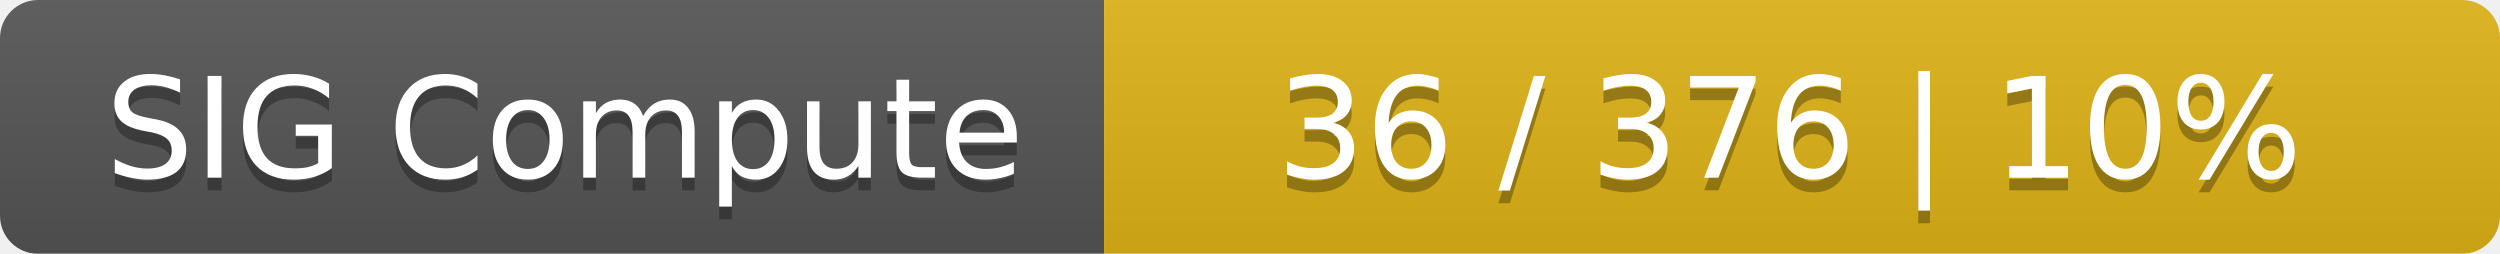
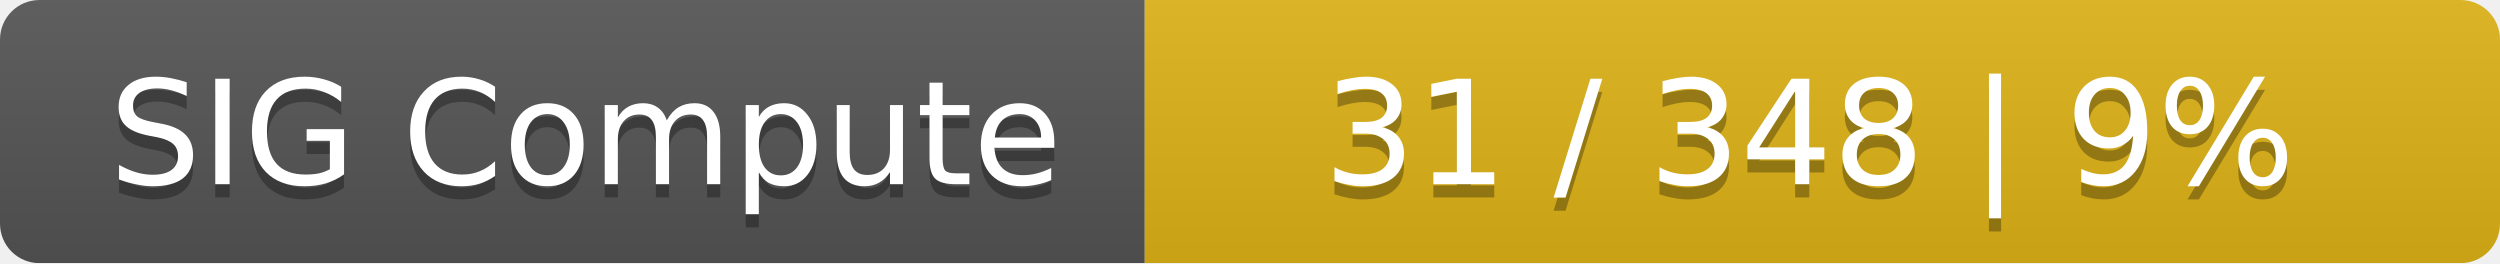
- <svg xmlns="http://www.w3.org/2000/svg" width="197" height="20">
+ <svg xmlns="http://www.w3.org/2000/svg" width="190" height="20">
  <linearGradient id="smooth" x2="0" y2="100%">
    <stop offset="0" stop-color="#bbb" stop-opacity=".1" />
    <stop offset="1" stop-opacity=".1" />
  </linearGradient>
  <mask id="round">
-     <rect width="197" height="20" rx="3" fill="#fff" />
+     <rect width="190" height="20" rx="3" fill="#fff" />
  </mask>
  <g mask="url(#round)">
    <rect width="87" height="20" fill="#555" />
-     <rect x="87" width="110" height="20" fill="#dfb317" />
-     <rect width="197" height="20" fill="url(#smooth)" />
+     <rect x="87" width="103" height="20" fill="#dfb317" />
+     <rect width="190" height="20" fill="url(#smooth)" />
  </g>
  <g fill="#fff" text-anchor="middle" font-family="DejaVu Sans,Verdana,Geneva,sans-serif" font-size="11">
    <text x="44.5" y="15" fill="#010101" fill-opacity=".3">SIG Compute</text>
    <text x="44.5" y="14">SIG Compute</text>
-     <text x="141" y="15" fill="#010101" fill-opacity=".3">36 / 376    |    10%</text>
-     <text x="141" y="14">36 / 376    |    10%</text>
+     <text x="137.5" y="15" fill="#010101" fill-opacity=".3">31 / 348    |    9%</text>
+     <text x="137.5" y="14">31 / 348    |    9%</text>
  </g>
</svg>
